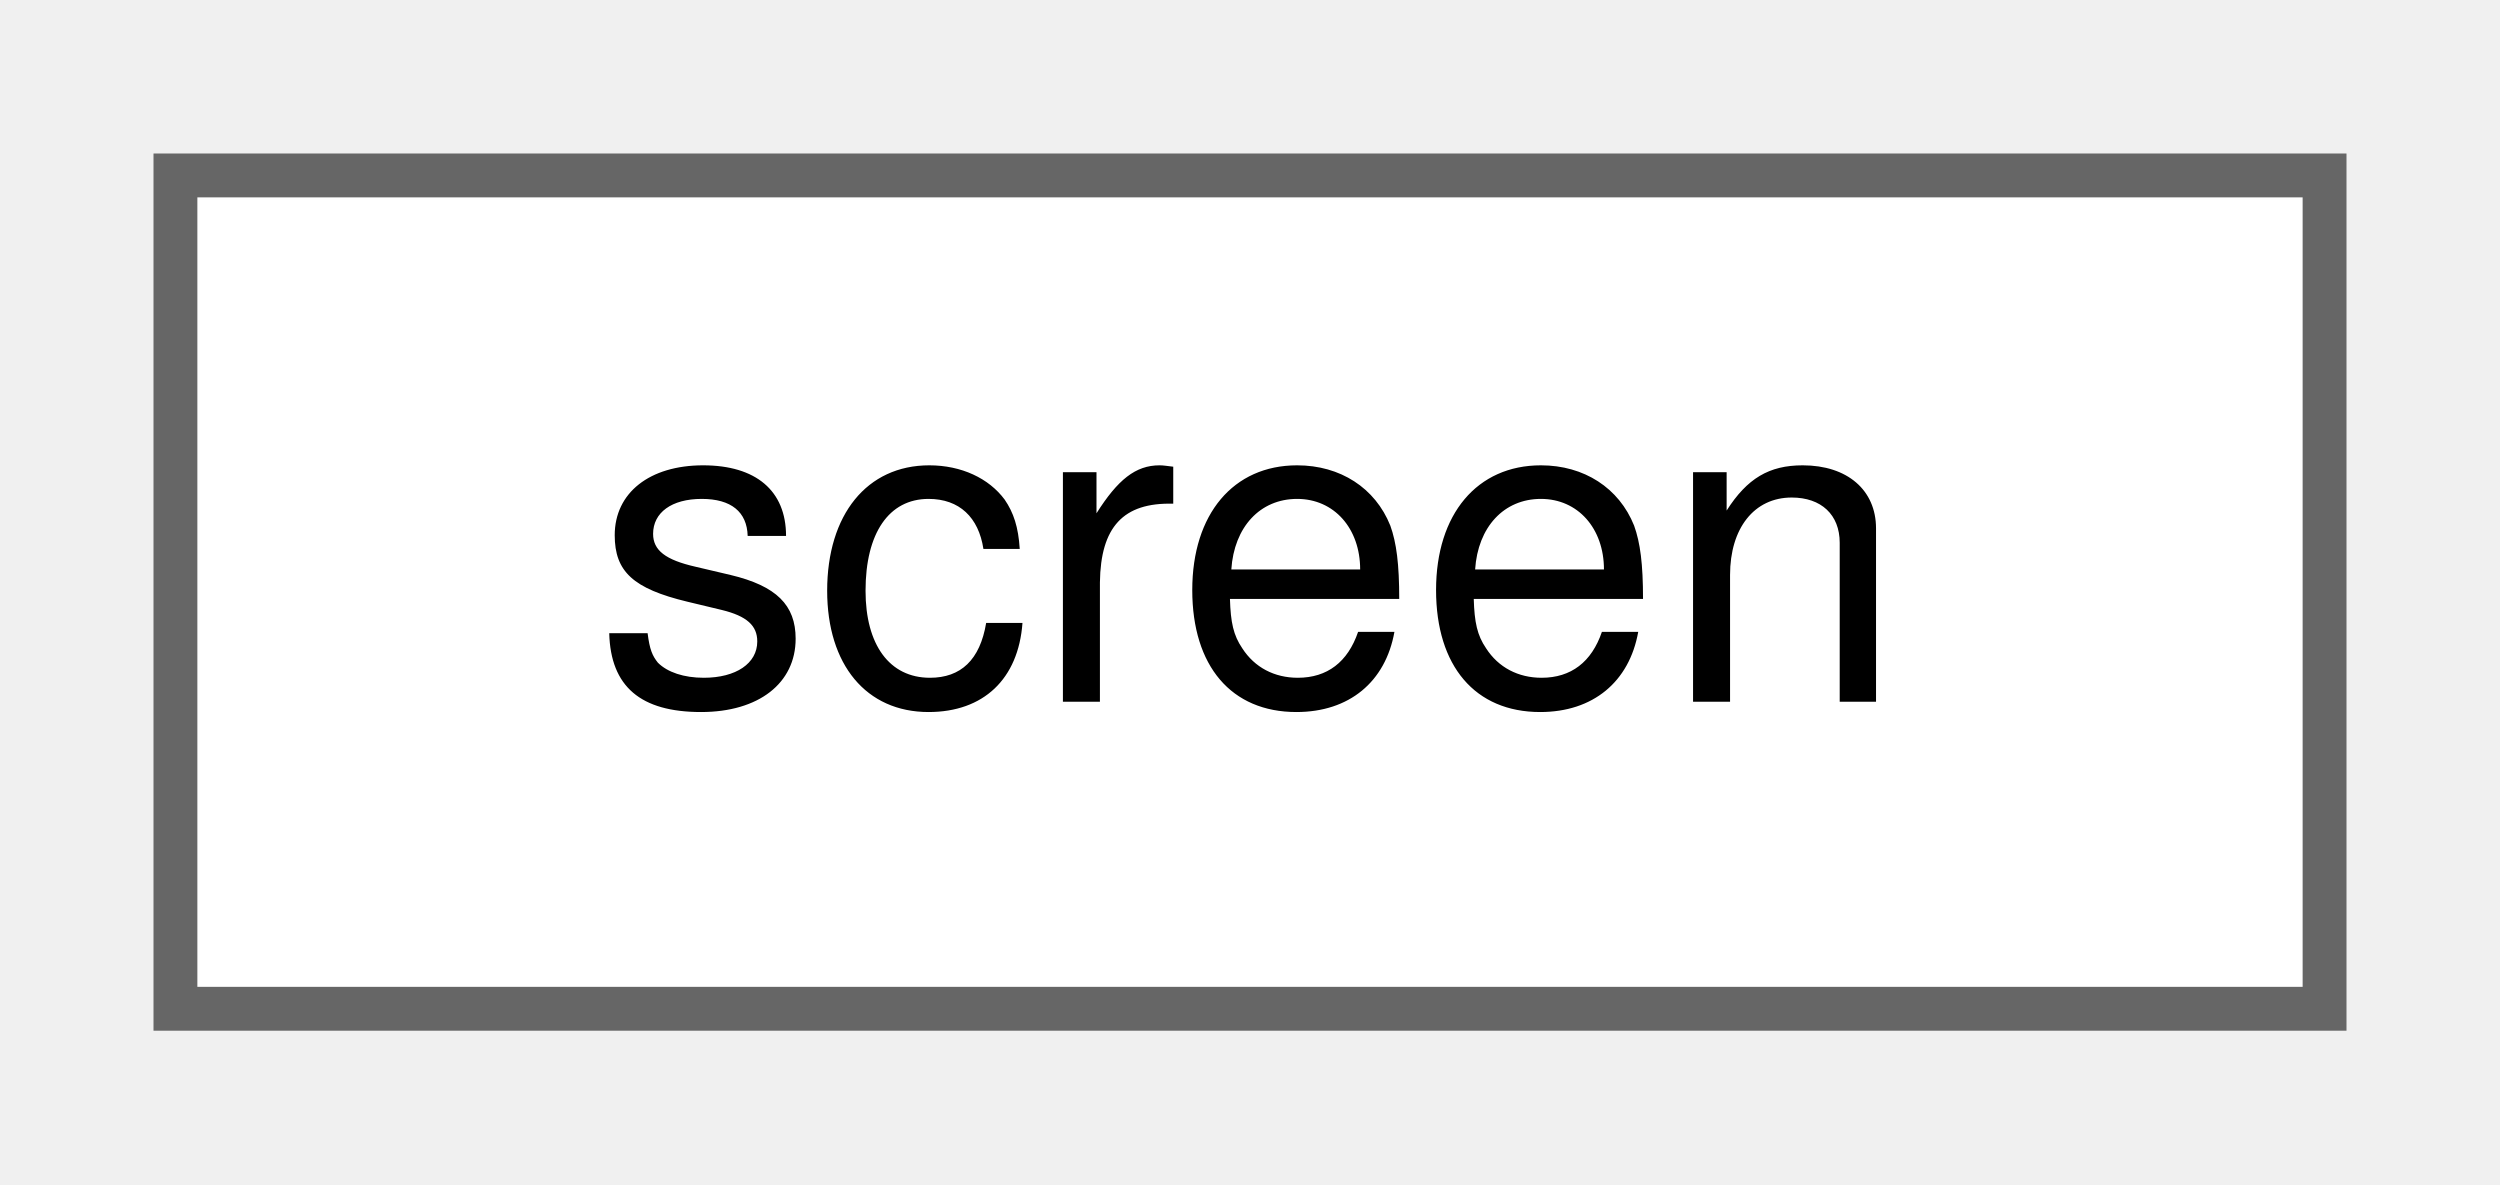
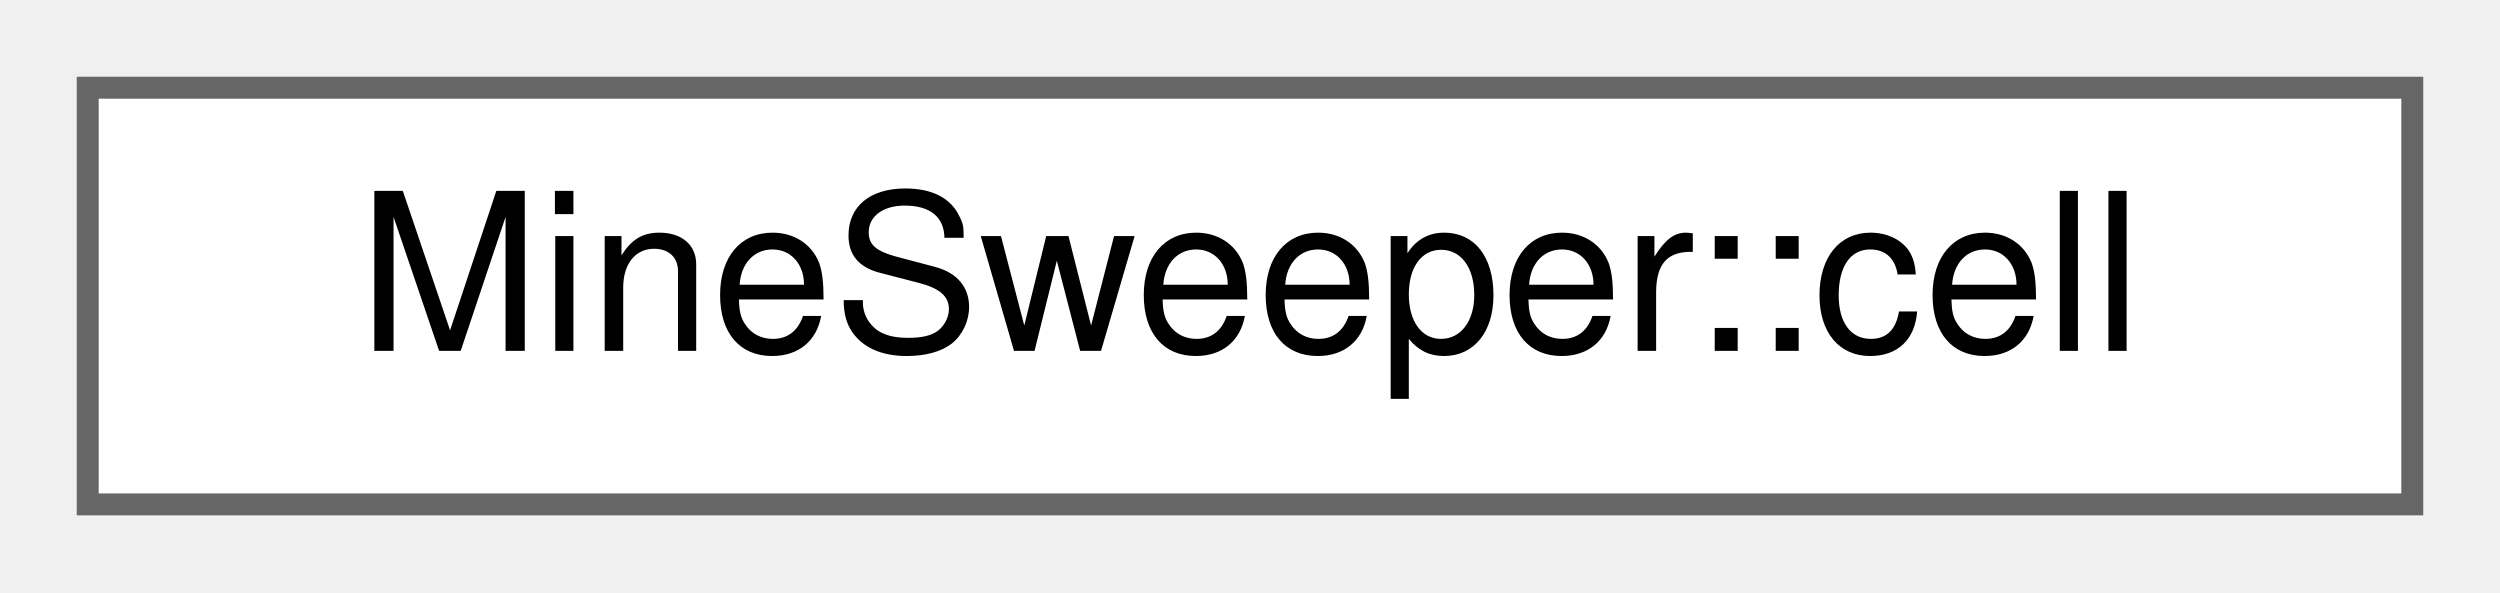
- <svg xmlns="http://www.w3.org/2000/svg" xmlns:xlink="http://www.w3.org/1999/xlink" width="57pt" height="27pt" viewBox="0.00 0.00 57.00 27.00">
+ <svg xmlns="http://www.w3.org/2000/svg" xmlns:xlink="http://www.w3.org/1999/xlink" width="114pt" height="27pt" viewBox="0.00 0.00 114.00 27.00">
  <g id="graph0" class="graph" transform="scale(1 1) rotate(0) translate(4 23)">
    <g id="Node000000" class="node">
      <g id="a_Node000000">
-         <a xlink:href="structscreen.html" target="_top" xlink:title=" ">
-           <polygon fill="white" stroke="#666666" points="49,-19 0,-19 0,0 49,0 49,-19" />
-           <text text-anchor="middle" x="24.5" y="-7" font-family="Helvetica,sans-Serif" font-size="10.00">screen</text>
+         <a xlink:href="structMineSweeper_1_1cell.html" target="_top" xlink:title=" ">
+           <polygon fill="white" stroke="#666666" points="106,-19 0,-19 0,0 106,0 106,-19" />
+           <text text-anchor="middle" x="53" y="-7" font-family="Helvetica,sans-Serif" font-size="10.00">MineSweeper::cell</text>
        </a>
      </g>
    </g>
  </g>
</svg>
